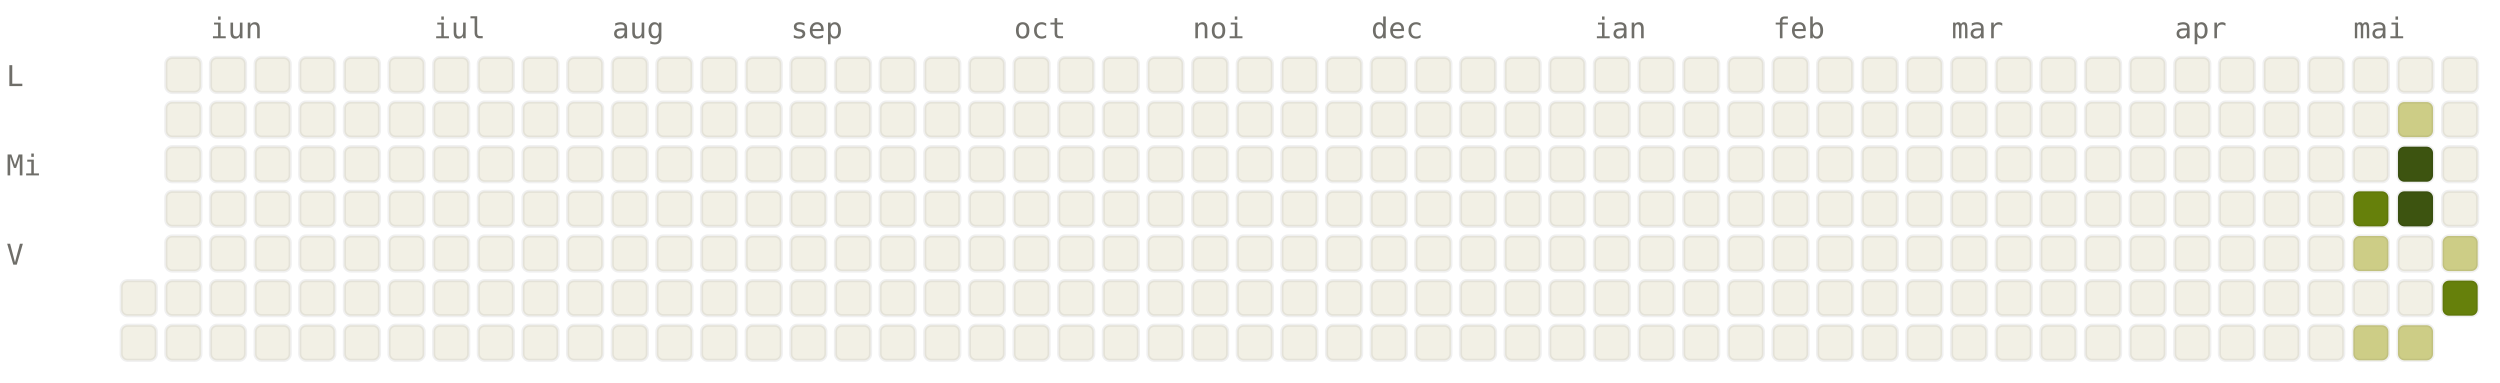
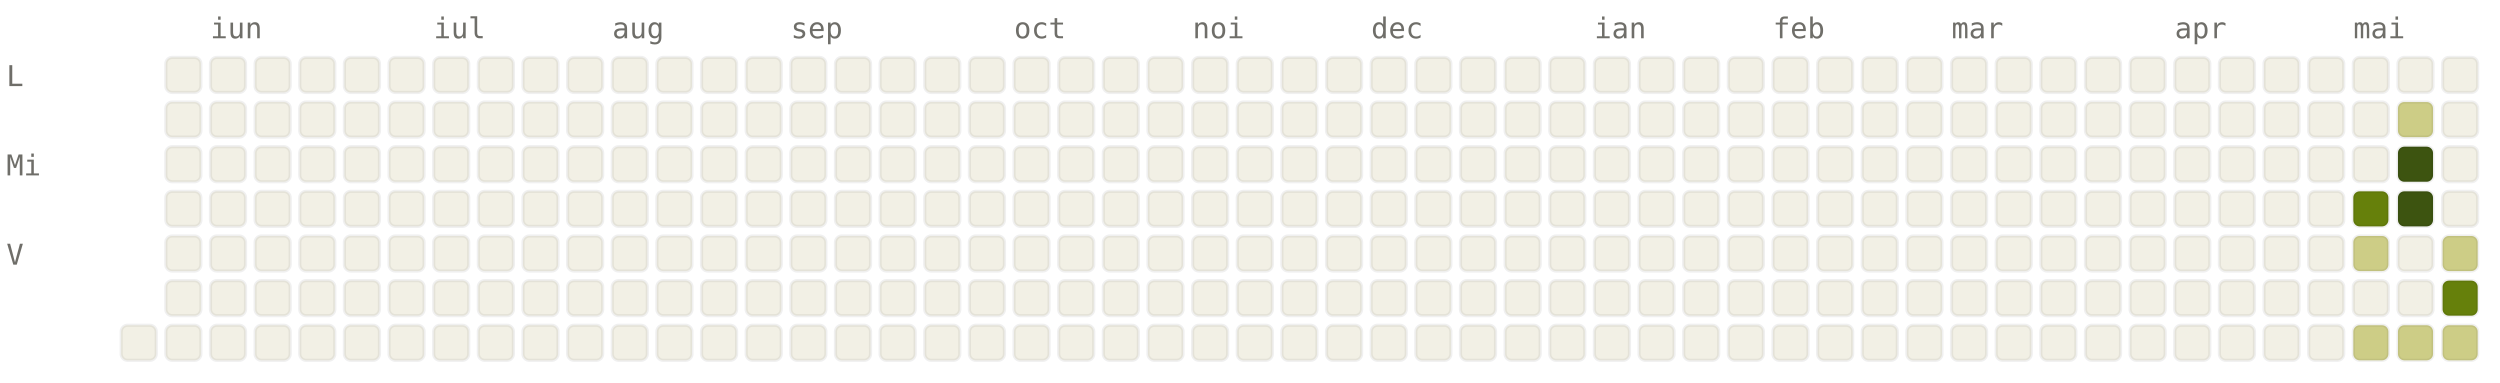
<svg xmlns="http://www.w3.org/2000/svg" viewBox="0 0 784 120" width="784" height="120" font-family="ui-monospace, SFMono-Regular, Menlo, monospace" font-size="9">
  <style>.l0{fill:#F2F0E5;stroke:rgba(0,0,0,0.06)}.l1{fill:#CDCD86;stroke:rgba(0,0,0,0.06)}.l2{fill:#A0AF54;stroke:rgba(0,0,0,0.06)}.l3{fill:#66800B;stroke:rgba(0,0,0,0.06)}.l4{fill:#3D5410;stroke:rgba(0,0,0,0.06)}.lbl{fill:#6F6E69}@media (prefers-color-scheme: dark){.l0{fill:#1C1B1A;stroke:rgba(255,255,255,0.04)}.l1{fill:#2A3D11;stroke:rgba(255,255,255,0.04)}.l2{fill:#4D6B0E;stroke:rgba(255,255,255,0.04)}.l3{fill:#879A39;stroke:rgba(255,255,255,0.04)}.l4{fill:#CDCD86;stroke:rgba(255,255,255,0.04)}.lbl{fill:#878580}}</style>
  <text x="66" y="12" class="lbl">iun</text>
  <text x="136" y="12" class="lbl">iul</text>
  <text x="192" y="12" class="lbl">aug</text>
  <text x="248" y="12" class="lbl">sep</text>
  <text x="318" y="12" class="lbl">oct</text>
  <text x="374" y="12" class="lbl">noi</text>
  <text x="430" y="12" class="lbl">dec</text>
  <text x="500" y="12" class="lbl">ian</text>
  <text x="556" y="12" class="lbl">feb</text>
  <text x="612" y="12" class="lbl">mar</text>
  <text x="682" y="12" class="lbl">apr</text>
  <text x="738" y="12" class="lbl">mai</text>
  <text x="2" y="27" class="lbl">L</text>
  <text x="2" y="55" class="lbl">Mi</text>
  <text x="2" y="83" class="lbl">V</text>
-   <rect x="38" y="88" width="11" height="11" rx="2" ry="2" class="l0" />
  <rect x="38" y="102" width="11" height="11" rx="2" ry="2" class="l0" />
  <rect x="52" y="18" width="11" height="11" rx="2" ry="2" class="l0" />
  <rect x="52" y="32" width="11" height="11" rx="2" ry="2" class="l0" />
  <rect x="52" y="46" width="11" height="11" rx="2" ry="2" class="l0" />
  <rect x="52" y="60" width="11" height="11" rx="2" ry="2" class="l0" />
  <rect x="52" y="74" width="11" height="11" rx="2" ry="2" class="l0" />
  <rect x="52" y="88" width="11" height="11" rx="2" ry="2" class="l0" />
  <rect x="52" y="102" width="11" height="11" rx="2" ry="2" class="l0" />
  <rect x="66" y="18" width="11" height="11" rx="2" ry="2" class="l0" />
  <rect x="66" y="32" width="11" height="11" rx="2" ry="2" class="l0" />
  <rect x="66" y="46" width="11" height="11" rx="2" ry="2" class="l0" />
  <rect x="66" y="60" width="11" height="11" rx="2" ry="2" class="l0" />
  <rect x="66" y="74" width="11" height="11" rx="2" ry="2" class="l0" />
  <rect x="66" y="88" width="11" height="11" rx="2" ry="2" class="l0" />
  <rect x="66" y="102" width="11" height="11" rx="2" ry="2" class="l0" />
  <rect x="80" y="18" width="11" height="11" rx="2" ry="2" class="l0" />
  <rect x="80" y="32" width="11" height="11" rx="2" ry="2" class="l0" />
  <rect x="80" y="46" width="11" height="11" rx="2" ry="2" class="l0" />
  <rect x="80" y="60" width="11" height="11" rx="2" ry="2" class="l0" />
  <rect x="80" y="74" width="11" height="11" rx="2" ry="2" class="l0" />
  <rect x="80" y="88" width="11" height="11" rx="2" ry="2" class="l0" />
  <rect x="80" y="102" width="11" height="11" rx="2" ry="2" class="l0" />
  <rect x="94" y="18" width="11" height="11" rx="2" ry="2" class="l0" />
  <rect x="94" y="32" width="11" height="11" rx="2" ry="2" class="l0" />
  <rect x="94" y="46" width="11" height="11" rx="2" ry="2" class="l0" />
  <rect x="94" y="60" width="11" height="11" rx="2" ry="2" class="l0" />
  <rect x="94" y="74" width="11" height="11" rx="2" ry="2" class="l0" />
  <rect x="94" y="88" width="11" height="11" rx="2" ry="2" class="l0" />
  <rect x="94" y="102" width="11" height="11" rx="2" ry="2" class="l0" />
  <rect x="108" y="18" width="11" height="11" rx="2" ry="2" class="l0" />
  <rect x="108" y="32" width="11" height="11" rx="2" ry="2" class="l0" />
  <rect x="108" y="46" width="11" height="11" rx="2" ry="2" class="l0" />
  <rect x="108" y="60" width="11" height="11" rx="2" ry="2" class="l0" />
  <rect x="108" y="74" width="11" height="11" rx="2" ry="2" class="l0" />
  <rect x="108" y="88" width="11" height="11" rx="2" ry="2" class="l0" />
  <rect x="108" y="102" width="11" height="11" rx="2" ry="2" class="l0" />
  <rect x="122" y="18" width="11" height="11" rx="2" ry="2" class="l0" />
  <rect x="122" y="32" width="11" height="11" rx="2" ry="2" class="l0" />
  <rect x="122" y="46" width="11" height="11" rx="2" ry="2" class="l0" />
  <rect x="122" y="60" width="11" height="11" rx="2" ry="2" class="l0" />
  <rect x="122" y="74" width="11" height="11" rx="2" ry="2" class="l0" />
  <rect x="122" y="88" width="11" height="11" rx="2" ry="2" class="l0" />
  <rect x="122" y="102" width="11" height="11" rx="2" ry="2" class="l0" />
  <rect x="136" y="18" width="11" height="11" rx="2" ry="2" class="l0" />
  <rect x="136" y="32" width="11" height="11" rx="2" ry="2" class="l0" />
  <rect x="136" y="46" width="11" height="11" rx="2" ry="2" class="l0" />
  <rect x="136" y="60" width="11" height="11" rx="2" ry="2" class="l0" />
  <rect x="136" y="74" width="11" height="11" rx="2" ry="2" class="l0" />
  <rect x="136" y="88" width="11" height="11" rx="2" ry="2" class="l0" />
  <rect x="136" y="102" width="11" height="11" rx="2" ry="2" class="l0" />
  <rect x="150" y="18" width="11" height="11" rx="2" ry="2" class="l0" />
  <rect x="150" y="32" width="11" height="11" rx="2" ry="2" class="l0" />
  <rect x="150" y="46" width="11" height="11" rx="2" ry="2" class="l0" />
  <rect x="150" y="60" width="11" height="11" rx="2" ry="2" class="l0" />
  <rect x="150" y="74" width="11" height="11" rx="2" ry="2" class="l0" />
  <rect x="150" y="88" width="11" height="11" rx="2" ry="2" class="l0" />
  <rect x="150" y="102" width="11" height="11" rx="2" ry="2" class="l0" />
  <rect x="164" y="18" width="11" height="11" rx="2" ry="2" class="l0" />
  <rect x="164" y="32" width="11" height="11" rx="2" ry="2" class="l0" />
  <rect x="164" y="46" width="11" height="11" rx="2" ry="2" class="l0" />
  <rect x="164" y="60" width="11" height="11" rx="2" ry="2" class="l0" />
  <rect x="164" y="74" width="11" height="11" rx="2" ry="2" class="l0" />
  <rect x="164" y="88" width="11" height="11" rx="2" ry="2" class="l0" />
  <rect x="164" y="102" width="11" height="11" rx="2" ry="2" class="l0" />
  <rect x="178" y="18" width="11" height="11" rx="2" ry="2" class="l0" />
  <rect x="178" y="32" width="11" height="11" rx="2" ry="2" class="l0" />
  <rect x="178" y="46" width="11" height="11" rx="2" ry="2" class="l0" />
  <rect x="178" y="60" width="11" height="11" rx="2" ry="2" class="l0" />
  <rect x="178" y="74" width="11" height="11" rx="2" ry="2" class="l0" />
  <rect x="178" y="88" width="11" height="11" rx="2" ry="2" class="l0" />
  <rect x="178" y="102" width="11" height="11" rx="2" ry="2" class="l0" />
  <rect x="192" y="18" width="11" height="11" rx="2" ry="2" class="l0" />
  <rect x="192" y="32" width="11" height="11" rx="2" ry="2" class="l0" />
  <rect x="192" y="46" width="11" height="11" rx="2" ry="2" class="l0" />
  <rect x="192" y="60" width="11" height="11" rx="2" ry="2" class="l0" />
  <rect x="192" y="74" width="11" height="11" rx="2" ry="2" class="l0" />
  <rect x="192" y="88" width="11" height="11" rx="2" ry="2" class="l0" />
  <rect x="192" y="102" width="11" height="11" rx="2" ry="2" class="l0" />
  <rect x="206" y="18" width="11" height="11" rx="2" ry="2" class="l0" />
  <rect x="206" y="32" width="11" height="11" rx="2" ry="2" class="l0" />
  <rect x="206" y="46" width="11" height="11" rx="2" ry="2" class="l0" />
  <rect x="206" y="60" width="11" height="11" rx="2" ry="2" class="l0" />
  <rect x="206" y="74" width="11" height="11" rx="2" ry="2" class="l0" />
  <rect x="206" y="88" width="11" height="11" rx="2" ry="2" class="l0" />
  <rect x="206" y="102" width="11" height="11" rx="2" ry="2" class="l0" />
  <rect x="220" y="18" width="11" height="11" rx="2" ry="2" class="l0" />
  <rect x="220" y="32" width="11" height="11" rx="2" ry="2" class="l0" />
  <rect x="220" y="46" width="11" height="11" rx="2" ry="2" class="l0" />
  <rect x="220" y="60" width="11" height="11" rx="2" ry="2" class="l0" />
  <rect x="220" y="74" width="11" height="11" rx="2" ry="2" class="l0" />
  <rect x="220" y="88" width="11" height="11" rx="2" ry="2" class="l0" />
  <rect x="220" y="102" width="11" height="11" rx="2" ry="2" class="l0" />
  <rect x="234" y="18" width="11" height="11" rx="2" ry="2" class="l0" />
  <rect x="234" y="32" width="11" height="11" rx="2" ry="2" class="l0" />
  <rect x="234" y="46" width="11" height="11" rx="2" ry="2" class="l0" />
  <rect x="234" y="60" width="11" height="11" rx="2" ry="2" class="l0" />
  <rect x="234" y="74" width="11" height="11" rx="2" ry="2" class="l0" />
  <rect x="234" y="88" width="11" height="11" rx="2" ry="2" class="l0" />
  <rect x="234" y="102" width="11" height="11" rx="2" ry="2" class="l0" />
  <rect x="248" y="18" width="11" height="11" rx="2" ry="2" class="l0" />
  <rect x="248" y="32" width="11" height="11" rx="2" ry="2" class="l0" />
  <rect x="248" y="46" width="11" height="11" rx="2" ry="2" class="l0" />
  <rect x="248" y="60" width="11" height="11" rx="2" ry="2" class="l0" />
  <rect x="248" y="74" width="11" height="11" rx="2" ry="2" class="l0" />
  <rect x="248" y="88" width="11" height="11" rx="2" ry="2" class="l0" />
  <rect x="248" y="102" width="11" height="11" rx="2" ry="2" class="l0" />
  <rect x="262" y="18" width="11" height="11" rx="2" ry="2" class="l0" />
  <rect x="262" y="32" width="11" height="11" rx="2" ry="2" class="l0" />
  <rect x="262" y="46" width="11" height="11" rx="2" ry="2" class="l0" />
  <rect x="262" y="60" width="11" height="11" rx="2" ry="2" class="l0" />
  <rect x="262" y="74" width="11" height="11" rx="2" ry="2" class="l0" />
  <rect x="262" y="88" width="11" height="11" rx="2" ry="2" class="l0" />
  <rect x="262" y="102" width="11" height="11" rx="2" ry="2" class="l0" />
  <rect x="276" y="18" width="11" height="11" rx="2" ry="2" class="l0" />
  <rect x="276" y="32" width="11" height="11" rx="2" ry="2" class="l0" />
  <rect x="276" y="46" width="11" height="11" rx="2" ry="2" class="l0" />
  <rect x="276" y="60" width="11" height="11" rx="2" ry="2" class="l0" />
  <rect x="276" y="74" width="11" height="11" rx="2" ry="2" class="l0" />
  <rect x="276" y="88" width="11" height="11" rx="2" ry="2" class="l0" />
  <rect x="276" y="102" width="11" height="11" rx="2" ry="2" class="l0" />
  <rect x="290" y="18" width="11" height="11" rx="2" ry="2" class="l0" />
  <rect x="290" y="32" width="11" height="11" rx="2" ry="2" class="l0" />
  <rect x="290" y="46" width="11" height="11" rx="2" ry="2" class="l0" />
  <rect x="290" y="60" width="11" height="11" rx="2" ry="2" class="l0" />
  <rect x="290" y="74" width="11" height="11" rx="2" ry="2" class="l0" />
  <rect x="290" y="88" width="11" height="11" rx="2" ry="2" class="l0" />
  <rect x="290" y="102" width="11" height="11" rx="2" ry="2" class="l0" />
  <rect x="304" y="18" width="11" height="11" rx="2" ry="2" class="l0" />
  <rect x="304" y="32" width="11" height="11" rx="2" ry="2" class="l0" />
  <rect x="304" y="46" width="11" height="11" rx="2" ry="2" class="l0" />
  <rect x="304" y="60" width="11" height="11" rx="2" ry="2" class="l0" />
  <rect x="304" y="74" width="11" height="11" rx="2" ry="2" class="l0" />
  <rect x="304" y="88" width="11" height="11" rx="2" ry="2" class="l0" />
  <rect x="304" y="102" width="11" height="11" rx="2" ry="2" class="l0" />
  <rect x="318" y="18" width="11" height="11" rx="2" ry="2" class="l0" />
  <rect x="318" y="32" width="11" height="11" rx="2" ry="2" class="l0" />
  <rect x="318" y="46" width="11" height="11" rx="2" ry="2" class="l0" />
  <rect x="318" y="60" width="11" height="11" rx="2" ry="2" class="l0" />
  <rect x="318" y="74" width="11" height="11" rx="2" ry="2" class="l0" />
  <rect x="318" y="88" width="11" height="11" rx="2" ry="2" class="l0" />
  <rect x="318" y="102" width="11" height="11" rx="2" ry="2" class="l0" />
  <rect x="332" y="18" width="11" height="11" rx="2" ry="2" class="l0" />
  <rect x="332" y="32" width="11" height="11" rx="2" ry="2" class="l0" />
  <rect x="332" y="46" width="11" height="11" rx="2" ry="2" class="l0" />
  <rect x="332" y="60" width="11" height="11" rx="2" ry="2" class="l0" />
  <rect x="332" y="74" width="11" height="11" rx="2" ry="2" class="l0" />
  <rect x="332" y="88" width="11" height="11" rx="2" ry="2" class="l0" />
  <rect x="332" y="102" width="11" height="11" rx="2" ry="2" class="l0" />
  <rect x="346" y="18" width="11" height="11" rx="2" ry="2" class="l0" />
  <rect x="346" y="32" width="11" height="11" rx="2" ry="2" class="l0" />
  <rect x="346" y="46" width="11" height="11" rx="2" ry="2" class="l0" />
  <rect x="346" y="60" width="11" height="11" rx="2" ry="2" class="l0" />
  <rect x="346" y="74" width="11" height="11" rx="2" ry="2" class="l0" />
  <rect x="346" y="88" width="11" height="11" rx="2" ry="2" class="l0" />
  <rect x="346" y="102" width="11" height="11" rx="2" ry="2" class="l0" />
  <rect x="360" y="18" width="11" height="11" rx="2" ry="2" class="l0" />
  <rect x="360" y="32" width="11" height="11" rx="2" ry="2" class="l0" />
  <rect x="360" y="46" width="11" height="11" rx="2" ry="2" class="l0" />
  <rect x="360" y="60" width="11" height="11" rx="2" ry="2" class="l0" />
  <rect x="360" y="74" width="11" height="11" rx="2" ry="2" class="l0" />
  <rect x="360" y="88" width="11" height="11" rx="2" ry="2" class="l0" />
  <rect x="360" y="102" width="11" height="11" rx="2" ry="2" class="l0" />
  <rect x="374" y="18" width="11" height="11" rx="2" ry="2" class="l0" />
  <rect x="374" y="32" width="11" height="11" rx="2" ry="2" class="l0" />
  <rect x="374" y="46" width="11" height="11" rx="2" ry="2" class="l0" />
  <rect x="374" y="60" width="11" height="11" rx="2" ry="2" class="l0" />
  <rect x="374" y="74" width="11" height="11" rx="2" ry="2" class="l0" />
  <rect x="374" y="88" width="11" height="11" rx="2" ry="2" class="l0" />
  <rect x="374" y="102" width="11" height="11" rx="2" ry="2" class="l0" />
  <rect x="388" y="18" width="11" height="11" rx="2" ry="2" class="l0" />
  <rect x="388" y="32" width="11" height="11" rx="2" ry="2" class="l0" />
  <rect x="388" y="46" width="11" height="11" rx="2" ry="2" class="l0" />
  <rect x="388" y="60" width="11" height="11" rx="2" ry="2" class="l0" />
  <rect x="388" y="74" width="11" height="11" rx="2" ry="2" class="l0" />
  <rect x="388" y="88" width="11" height="11" rx="2" ry="2" class="l0" />
  <rect x="388" y="102" width="11" height="11" rx="2" ry="2" class="l0" />
  <rect x="402" y="18" width="11" height="11" rx="2" ry="2" class="l0" />
  <rect x="402" y="32" width="11" height="11" rx="2" ry="2" class="l0" />
  <rect x="402" y="46" width="11" height="11" rx="2" ry="2" class="l0" />
  <rect x="402" y="60" width="11" height="11" rx="2" ry="2" class="l0" />
  <rect x="402" y="74" width="11" height="11" rx="2" ry="2" class="l0" />
  <rect x="402" y="88" width="11" height="11" rx="2" ry="2" class="l0" />
  <rect x="402" y="102" width="11" height="11" rx="2" ry="2" class="l0" />
  <rect x="416" y="18" width="11" height="11" rx="2" ry="2" class="l0" />
  <rect x="416" y="32" width="11" height="11" rx="2" ry="2" class="l0" />
  <rect x="416" y="46" width="11" height="11" rx="2" ry="2" class="l0" />
  <rect x="416" y="60" width="11" height="11" rx="2" ry="2" class="l0" />
  <rect x="416" y="74" width="11" height="11" rx="2" ry="2" class="l0" />
  <rect x="416" y="88" width="11" height="11" rx="2" ry="2" class="l0" />
  <rect x="416" y="102" width="11" height="11" rx="2" ry="2" class="l0" />
  <rect x="430" y="18" width="11" height="11" rx="2" ry="2" class="l0" />
  <rect x="430" y="32" width="11" height="11" rx="2" ry="2" class="l0" />
  <rect x="430" y="46" width="11" height="11" rx="2" ry="2" class="l0" />
  <rect x="430" y="60" width="11" height="11" rx="2" ry="2" class="l0" />
  <rect x="430" y="74" width="11" height="11" rx="2" ry="2" class="l0" />
  <rect x="430" y="88" width="11" height="11" rx="2" ry="2" class="l0" />
  <rect x="430" y="102" width="11" height="11" rx="2" ry="2" class="l0" />
  <rect x="444" y="18" width="11" height="11" rx="2" ry="2" class="l0" />
  <rect x="444" y="32" width="11" height="11" rx="2" ry="2" class="l0" />
  <rect x="444" y="46" width="11" height="11" rx="2" ry="2" class="l0" />
  <rect x="444" y="60" width="11" height="11" rx="2" ry="2" class="l0" />
  <rect x="444" y="74" width="11" height="11" rx="2" ry="2" class="l0" />
  <rect x="444" y="88" width="11" height="11" rx="2" ry="2" class="l0" />
  <rect x="444" y="102" width="11" height="11" rx="2" ry="2" class="l0" />
  <rect x="458" y="18" width="11" height="11" rx="2" ry="2" class="l0" />
  <rect x="458" y="32" width="11" height="11" rx="2" ry="2" class="l0" />
  <rect x="458" y="46" width="11" height="11" rx="2" ry="2" class="l0" />
  <rect x="458" y="60" width="11" height="11" rx="2" ry="2" class="l0" />
  <rect x="458" y="74" width="11" height="11" rx="2" ry="2" class="l0" />
  <rect x="458" y="88" width="11" height="11" rx="2" ry="2" class="l0" />
  <rect x="458" y="102" width="11" height="11" rx="2" ry="2" class="l0" />
  <rect x="472" y="18" width="11" height="11" rx="2" ry="2" class="l0" />
  <rect x="472" y="32" width="11" height="11" rx="2" ry="2" class="l0" />
  <rect x="472" y="46" width="11" height="11" rx="2" ry="2" class="l0" />
  <rect x="472" y="60" width="11" height="11" rx="2" ry="2" class="l0" />
  <rect x="472" y="74" width="11" height="11" rx="2" ry="2" class="l0" />
  <rect x="472" y="88" width="11" height="11" rx="2" ry="2" class="l0" />
  <rect x="472" y="102" width="11" height="11" rx="2" ry="2" class="l0" />
  <rect x="486" y="18" width="11" height="11" rx="2" ry="2" class="l0" />
  <rect x="486" y="32" width="11" height="11" rx="2" ry="2" class="l0" />
  <rect x="486" y="46" width="11" height="11" rx="2" ry="2" class="l0" />
  <rect x="486" y="60" width="11" height="11" rx="2" ry="2" class="l0" />
  <rect x="486" y="74" width="11" height="11" rx="2" ry="2" class="l0" />
  <rect x="486" y="88" width="11" height="11" rx="2" ry="2" class="l0" />
  <rect x="486" y="102" width="11" height="11" rx="2" ry="2" class="l0" />
  <rect x="500" y="18" width="11" height="11" rx="2" ry="2" class="l0" />
  <rect x="500" y="32" width="11" height="11" rx="2" ry="2" class="l0" />
  <rect x="500" y="46" width="11" height="11" rx="2" ry="2" class="l0" />
  <rect x="500" y="60" width="11" height="11" rx="2" ry="2" class="l0" />
  <rect x="500" y="74" width="11" height="11" rx="2" ry="2" class="l0" />
  <rect x="500" y="88" width="11" height="11" rx="2" ry="2" class="l0" />
  <rect x="500" y="102" width="11" height="11" rx="2" ry="2" class="l0" />
  <rect x="514" y="18" width="11" height="11" rx="2" ry="2" class="l0" />
  <rect x="514" y="32" width="11" height="11" rx="2" ry="2" class="l0" />
  <rect x="514" y="46" width="11" height="11" rx="2" ry="2" class="l0" />
  <rect x="514" y="60" width="11" height="11" rx="2" ry="2" class="l0" />
  <rect x="514" y="74" width="11" height="11" rx="2" ry="2" class="l0" />
  <rect x="514" y="88" width="11" height="11" rx="2" ry="2" class="l0" />
  <rect x="514" y="102" width="11" height="11" rx="2" ry="2" class="l0" />
  <rect x="528" y="18" width="11" height="11" rx="2" ry="2" class="l0" />
  <rect x="528" y="32" width="11" height="11" rx="2" ry="2" class="l0" />
  <rect x="528" y="46" width="11" height="11" rx="2" ry="2" class="l0" />
  <rect x="528" y="60" width="11" height="11" rx="2" ry="2" class="l0" />
  <rect x="528" y="74" width="11" height="11" rx="2" ry="2" class="l0" />
  <rect x="528" y="88" width="11" height="11" rx="2" ry="2" class="l0" />
  <rect x="528" y="102" width="11" height="11" rx="2" ry="2" class="l0" />
  <rect x="542" y="18" width="11" height="11" rx="2" ry="2" class="l0" />
  <rect x="542" y="32" width="11" height="11" rx="2" ry="2" class="l0" />
  <rect x="542" y="46" width="11" height="11" rx="2" ry="2" class="l0" />
  <rect x="542" y="60" width="11" height="11" rx="2" ry="2" class="l0" />
  <rect x="542" y="74" width="11" height="11" rx="2" ry="2" class="l0" />
  <rect x="542" y="88" width="11" height="11" rx="2" ry="2" class="l0" />
  <rect x="542" y="102" width="11" height="11" rx="2" ry="2" class="l0" />
  <rect x="556" y="18" width="11" height="11" rx="2" ry="2" class="l0" />
  <rect x="556" y="32" width="11" height="11" rx="2" ry="2" class="l0" />
  <rect x="556" y="46" width="11" height="11" rx="2" ry="2" class="l0" />
  <rect x="556" y="60" width="11" height="11" rx="2" ry="2" class="l0" />
  <rect x="556" y="74" width="11" height="11" rx="2" ry="2" class="l0" />
  <rect x="556" y="88" width="11" height="11" rx="2" ry="2" class="l0" />
  <rect x="556" y="102" width="11" height="11" rx="2" ry="2" class="l0" />
  <rect x="570" y="18" width="11" height="11" rx="2" ry="2" class="l0" />
  <rect x="570" y="32" width="11" height="11" rx="2" ry="2" class="l0" />
  <rect x="570" y="46" width="11" height="11" rx="2" ry="2" class="l0" />
  <rect x="570" y="60" width="11" height="11" rx="2" ry="2" class="l0" />
  <rect x="570" y="74" width="11" height="11" rx="2" ry="2" class="l0" />
  <rect x="570" y="88" width="11" height="11" rx="2" ry="2" class="l0" />
  <rect x="570" y="102" width="11" height="11" rx="2" ry="2" class="l0" />
  <rect x="584" y="18" width="11" height="11" rx="2" ry="2" class="l0" />
  <rect x="584" y="32" width="11" height="11" rx="2" ry="2" class="l0" />
  <rect x="584" y="46" width="11" height="11" rx="2" ry="2" class="l0" />
  <rect x="584" y="60" width="11" height="11" rx="2" ry="2" class="l0" />
  <rect x="584" y="74" width="11" height="11" rx="2" ry="2" class="l0" />
  <rect x="584" y="88" width="11" height="11" rx="2" ry="2" class="l0" />
  <rect x="584" y="102" width="11" height="11" rx="2" ry="2" class="l0" />
  <rect x="598" y="18" width="11" height="11" rx="2" ry="2" class="l0" />
  <rect x="598" y="32" width="11" height="11" rx="2" ry="2" class="l0" />
  <rect x="598" y="46" width="11" height="11" rx="2" ry="2" class="l0" />
  <rect x="598" y="60" width="11" height="11" rx="2" ry="2" class="l0" />
  <rect x="598" y="74" width="11" height="11" rx="2" ry="2" class="l0" />
  <rect x="598" y="88" width="11" height="11" rx="2" ry="2" class="l0" />
  <rect x="598" y="102" width="11" height="11" rx="2" ry="2" class="l0" />
  <rect x="612" y="18" width="11" height="11" rx="2" ry="2" class="l0" />
  <rect x="612" y="32" width="11" height="11" rx="2" ry="2" class="l0" />
  <rect x="612" y="46" width="11" height="11" rx="2" ry="2" class="l0" />
  <rect x="612" y="60" width="11" height="11" rx="2" ry="2" class="l0" />
  <rect x="612" y="74" width="11" height="11" rx="2" ry="2" class="l0" />
  <rect x="612" y="88" width="11" height="11" rx="2" ry="2" class="l0" />
  <rect x="612" y="102" width="11" height="11" rx="2" ry="2" class="l0" />
  <rect x="626" y="18" width="11" height="11" rx="2" ry="2" class="l0" />
  <rect x="626" y="32" width="11" height="11" rx="2" ry="2" class="l0" />
  <rect x="626" y="46" width="11" height="11" rx="2" ry="2" class="l0" />
  <rect x="626" y="60" width="11" height="11" rx="2" ry="2" class="l0" />
  <rect x="626" y="74" width="11" height="11" rx="2" ry="2" class="l0" />
  <rect x="626" y="88" width="11" height="11" rx="2" ry="2" class="l0" />
  <rect x="626" y="102" width="11" height="11" rx="2" ry="2" class="l0" />
  <rect x="640" y="18" width="11" height="11" rx="2" ry="2" class="l0" />
  <rect x="640" y="32" width="11" height="11" rx="2" ry="2" class="l0" />
  <rect x="640" y="46" width="11" height="11" rx="2" ry="2" class="l0" />
  <rect x="640" y="60" width="11" height="11" rx="2" ry="2" class="l0" />
  <rect x="640" y="74" width="11" height="11" rx="2" ry="2" class="l0" />
  <rect x="640" y="88" width="11" height="11" rx="2" ry="2" class="l0" />
  <rect x="640" y="102" width="11" height="11" rx="2" ry="2" class="l0" />
  <rect x="654" y="18" width="11" height="11" rx="2" ry="2" class="l0" />
  <rect x="654" y="32" width="11" height="11" rx="2" ry="2" class="l0" />
  <rect x="654" y="46" width="11" height="11" rx="2" ry="2" class="l0" />
  <rect x="654" y="60" width="11" height="11" rx="2" ry="2" class="l0" />
  <rect x="654" y="74" width="11" height="11" rx="2" ry="2" class="l0" />
  <rect x="654" y="88" width="11" height="11" rx="2" ry="2" class="l0" />
  <rect x="654" y="102" width="11" height="11" rx="2" ry="2" class="l0" />
  <rect x="668" y="18" width="11" height="11" rx="2" ry="2" class="l0" />
  <rect x="668" y="32" width="11" height="11" rx="2" ry="2" class="l0" />
  <rect x="668" y="46" width="11" height="11" rx="2" ry="2" class="l0" />
  <rect x="668" y="60" width="11" height="11" rx="2" ry="2" class="l0" />
  <rect x="668" y="74" width="11" height="11" rx="2" ry="2" class="l0" />
  <rect x="668" y="88" width="11" height="11" rx="2" ry="2" class="l0" />
  <rect x="668" y="102" width="11" height="11" rx="2" ry="2" class="l0" />
  <rect x="682" y="18" width="11" height="11" rx="2" ry="2" class="l0" />
  <rect x="682" y="32" width="11" height="11" rx="2" ry="2" class="l0" />
  <rect x="682" y="46" width="11" height="11" rx="2" ry="2" class="l0" />
  <rect x="682" y="60" width="11" height="11" rx="2" ry="2" class="l0" />
  <rect x="682" y="74" width="11" height="11" rx="2" ry="2" class="l0" />
  <rect x="682" y="88" width="11" height="11" rx="2" ry="2" class="l0" />
  <rect x="682" y="102" width="11" height="11" rx="2" ry="2" class="l0" />
  <rect x="696" y="18" width="11" height="11" rx="2" ry="2" class="l0" />
  <rect x="696" y="32" width="11" height="11" rx="2" ry="2" class="l0" />
  <rect x="696" y="46" width="11" height="11" rx="2" ry="2" class="l0" />
  <rect x="696" y="60" width="11" height="11" rx="2" ry="2" class="l0" />
  <rect x="696" y="74" width="11" height="11" rx="2" ry="2" class="l0" />
  <rect x="696" y="88" width="11" height="11" rx="2" ry="2" class="l0" />
  <rect x="696" y="102" width="11" height="11" rx="2" ry="2" class="l0" />
  <rect x="710" y="18" width="11" height="11" rx="2" ry="2" class="l0" />
  <rect x="710" y="32" width="11" height="11" rx="2" ry="2" class="l0" />
  <rect x="710" y="46" width="11" height="11" rx="2" ry="2" class="l0" />
  <rect x="710" y="60" width="11" height="11" rx="2" ry="2" class="l0" />
  <rect x="710" y="74" width="11" height="11" rx="2" ry="2" class="l0" />
  <rect x="710" y="88" width="11" height="11" rx="2" ry="2" class="l0" />
  <rect x="710" y="102" width="11" height="11" rx="2" ry="2" class="l0" />
  <rect x="724" y="18" width="11" height="11" rx="2" ry="2" class="l0" />
  <rect x="724" y="32" width="11" height="11" rx="2" ry="2" class="l0" />
  <rect x="724" y="46" width="11" height="11" rx="2" ry="2" class="l0" />
  <rect x="724" y="60" width="11" height="11" rx="2" ry="2" class="l0" />
  <rect x="724" y="74" width="11" height="11" rx="2" ry="2" class="l0" />
  <rect x="724" y="88" width="11" height="11" rx="2" ry="2" class="l0" />
  <rect x="724" y="102" width="11" height="11" rx="2" ry="2" class="l0" />
  <rect x="738" y="18" width="11" height="11" rx="2" ry="2" class="l0" />
  <rect x="738" y="32" width="11" height="11" rx="2" ry="2" class="l0" />
  <rect x="738" y="46" width="11" height="11" rx="2" ry="2" class="l0" />
  <rect x="738" y="60" width="11" height="11" rx="2" ry="2" class="l3" />
  <rect x="738" y="74" width="11" height="11" rx="2" ry="2" class="l1" />
  <rect x="738" y="88" width="11" height="11" rx="2" ry="2" class="l0" />
  <rect x="738" y="102" width="11" height="11" rx="2" ry="2" class="l1" />
  <rect x="752" y="18" width="11" height="11" rx="2" ry="2" class="l0" />
  <rect x="752" y="32" width="11" height="11" rx="2" ry="2" class="l1" />
  <rect x="752" y="46" width="11" height="11" rx="2" ry="2" class="l4" />
  <rect x="752" y="60" width="11" height="11" rx="2" ry="2" class="l4" />
  <rect x="752" y="74" width="11" height="11" rx="2" ry="2" class="l0" />
  <rect x="752" y="88" width="11" height="11" rx="2" ry="2" class="l0" />
  <rect x="752" y="102" width="11" height="11" rx="2" ry="2" class="l1" />
  <rect x="766" y="18" width="11" height="11" rx="2" ry="2" class="l0" />
  <rect x="766" y="32" width="11" height="11" rx="2" ry="2" class="l0" />
  <rect x="766" y="46" width="11" height="11" rx="2" ry="2" class="l0" />
  <rect x="766" y="60" width="11" height="11" rx="2" ry="2" class="l0" />
  <rect x="766" y="74" width="11" height="11" rx="2" ry="2" class="l1" />
  <rect x="766" y="88" width="11" height="11" rx="2" ry="2" class="l3" />
+   <rect x="766" y="102" width="11" height="11" rx="2" ry="2" class="l1" />
</svg>
